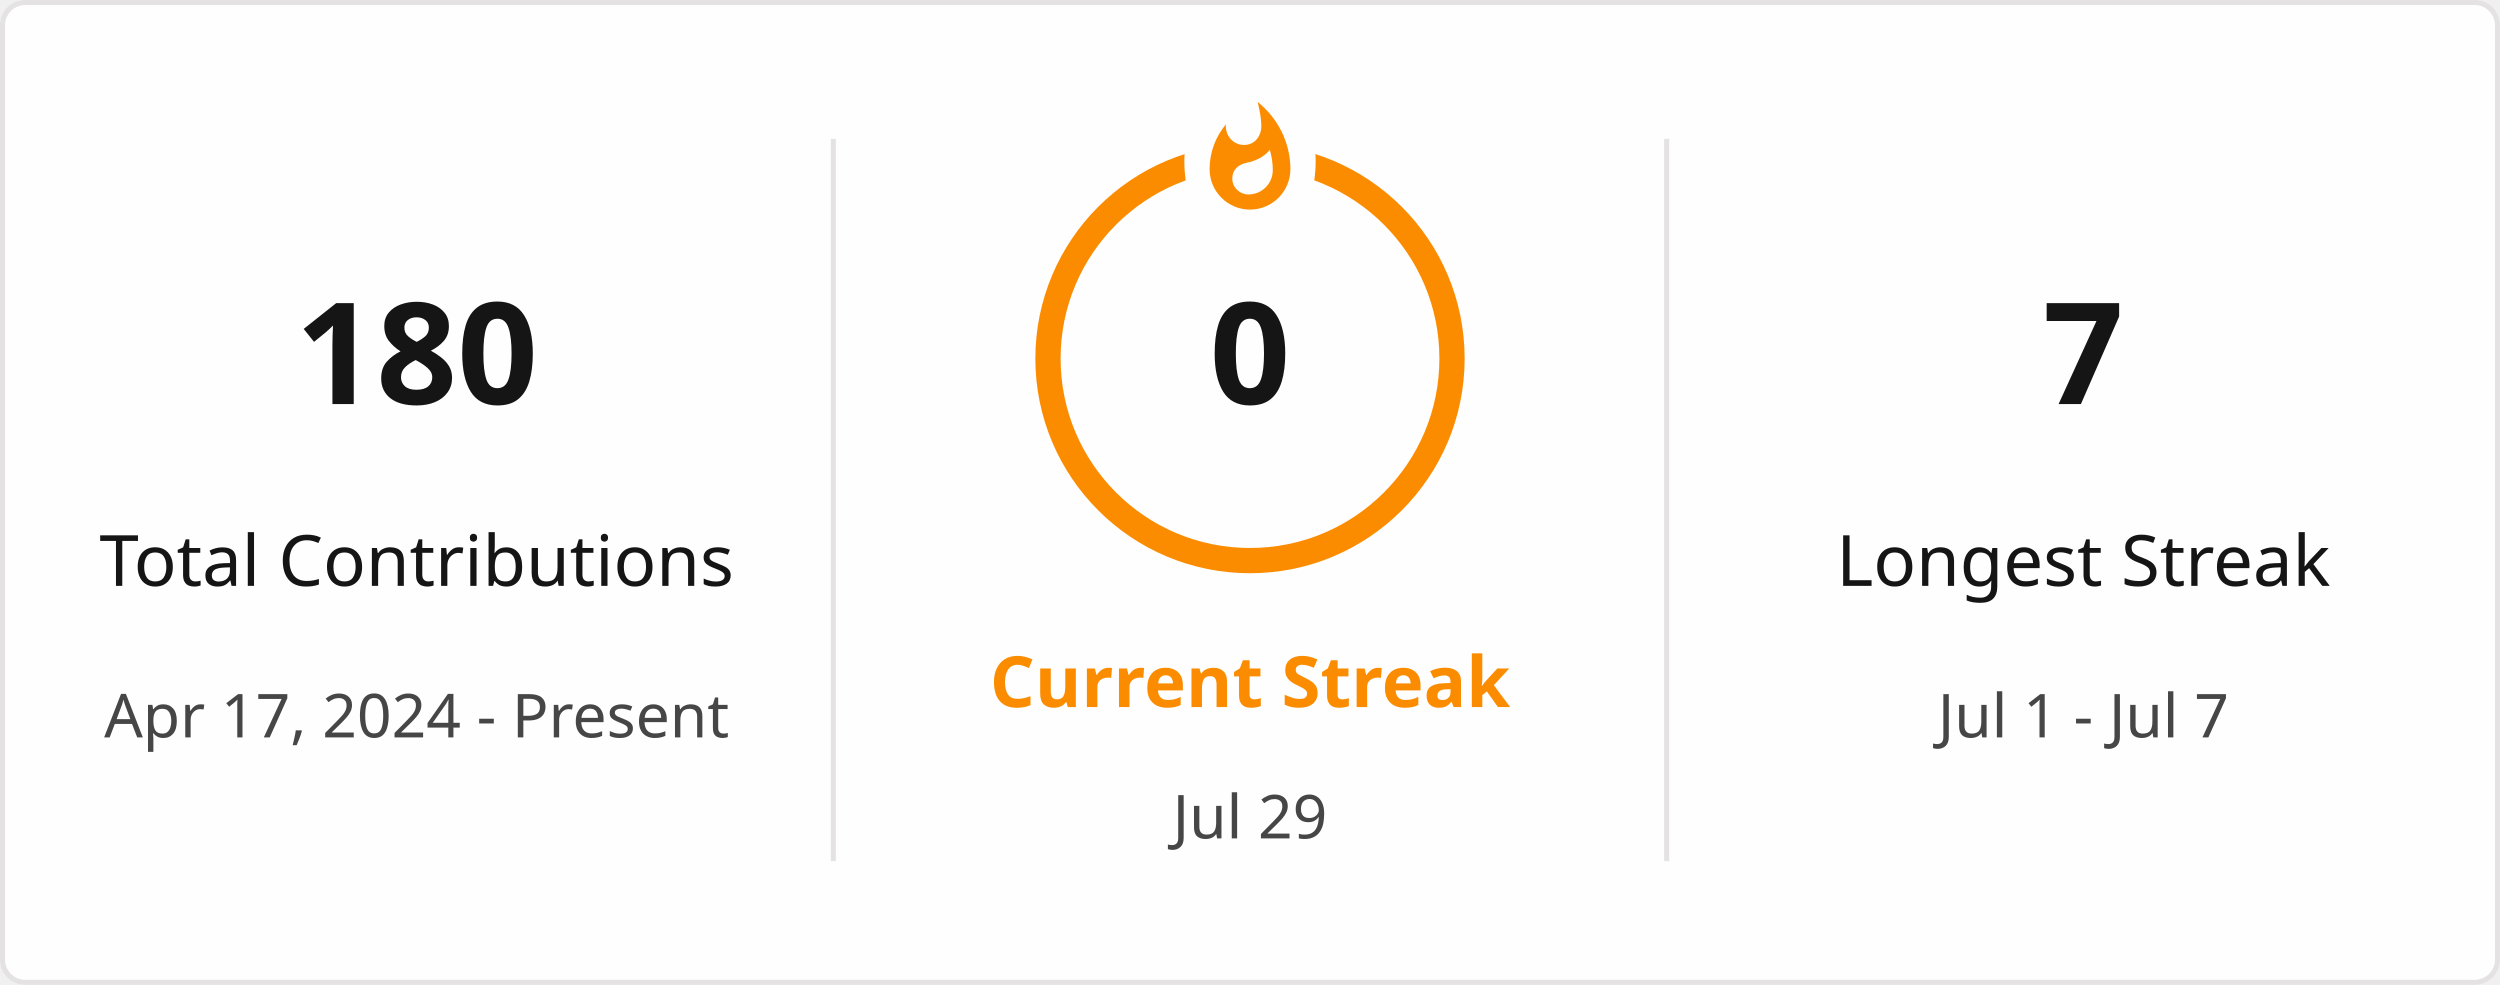
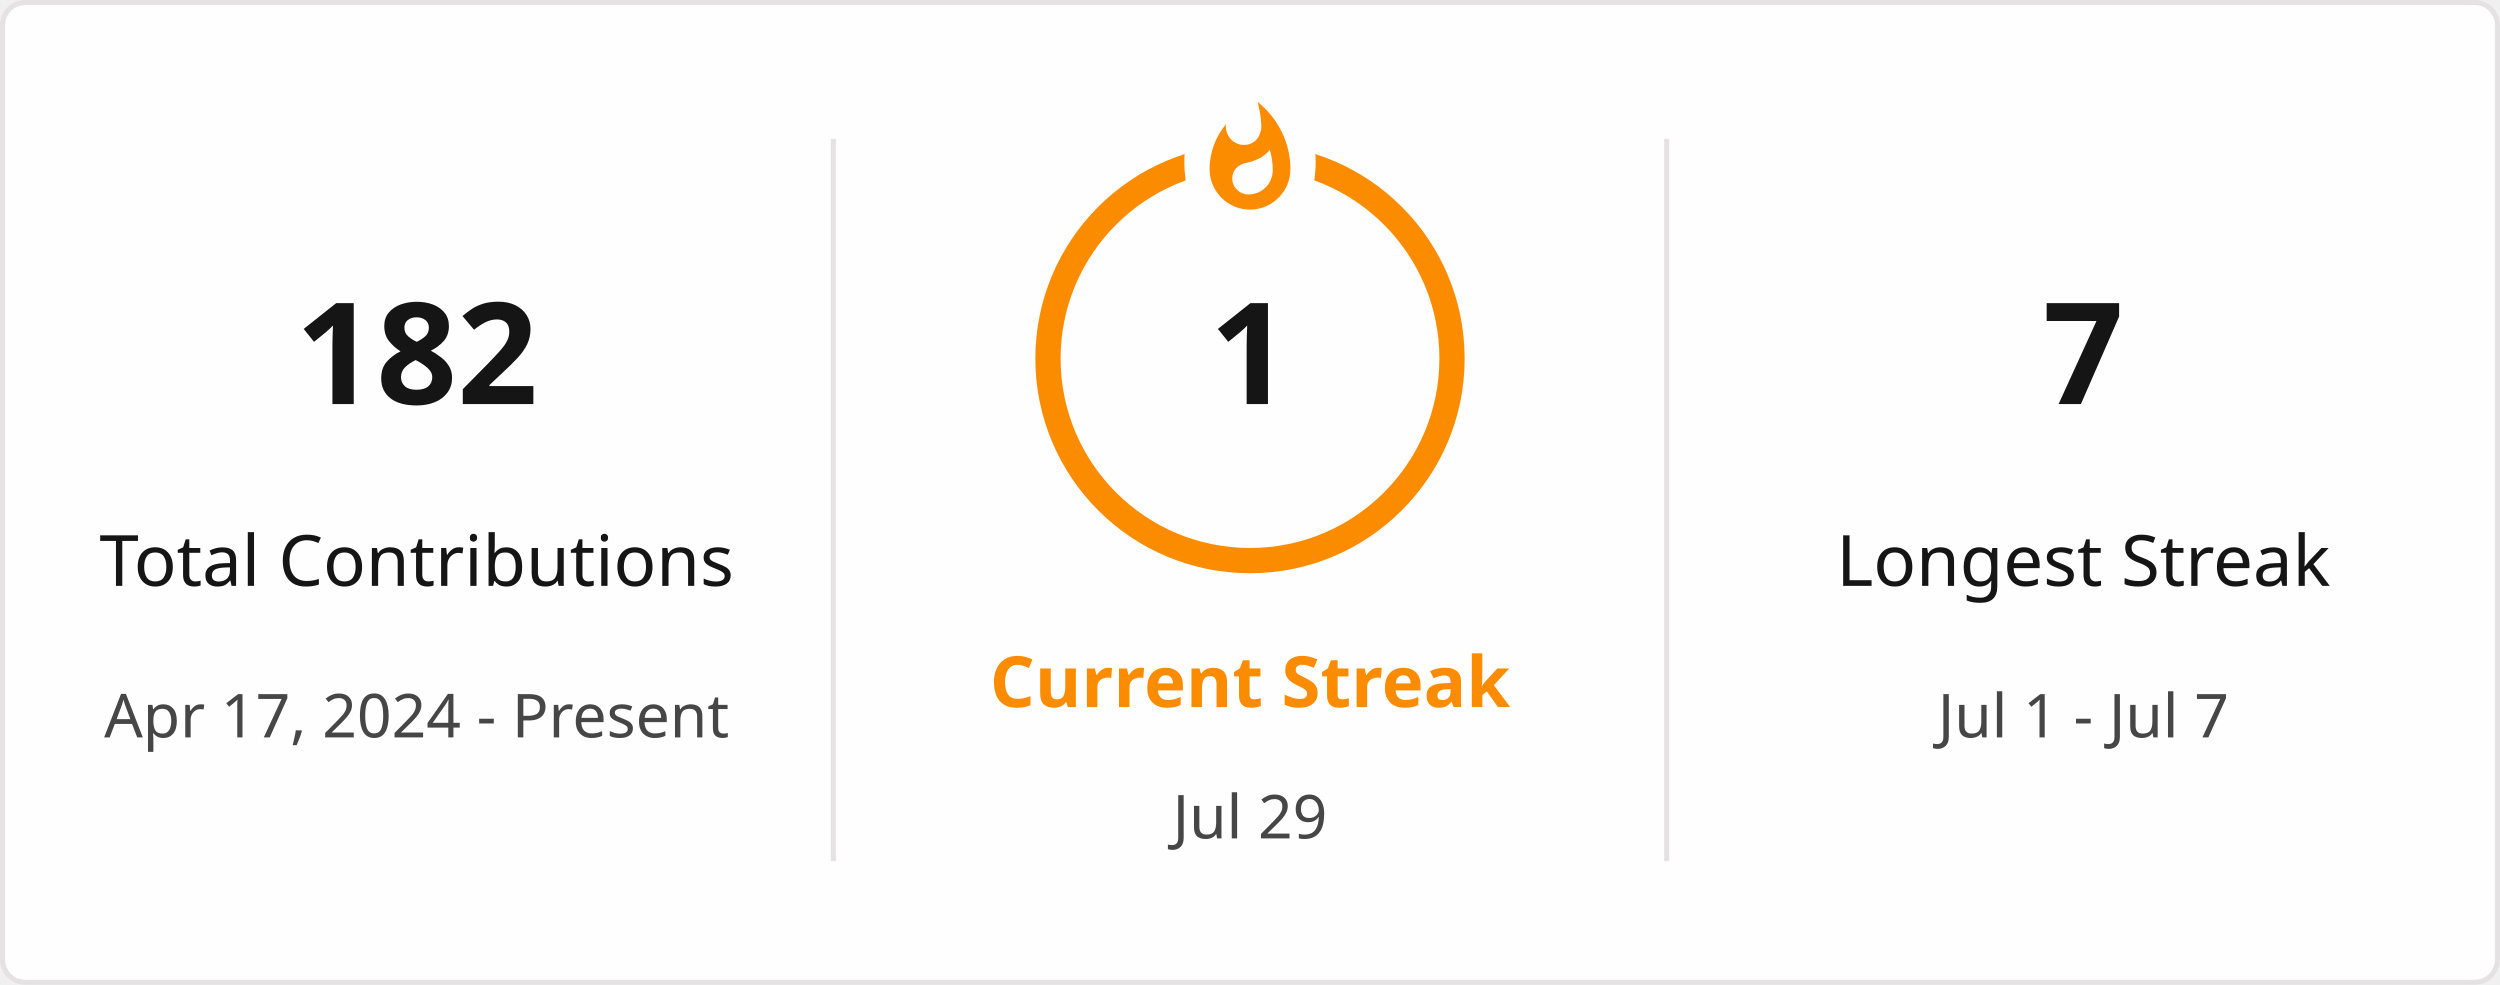
<svg xmlns="http://www.w3.org/2000/svg" style="isolation: isolate" viewBox="0 0 495 195" width="495px" height="195px" direction="ltr">
  <defs>
    <clipPath id="outer_rectangle">
      <rect width="495" height="195" rx="4.5" />
    </clipPath>
    <mask id="mask_out_ring_behind_fire">
      <rect width="495" height="195" fill="white" />
      <ellipse id="mask-ellipse" cx="247.5" cy="32" rx="13" ry="18" fill="black" />
    </mask>
  </defs>
  <g clip-path="url(#outer_rectangle)">
    <g style="isolation: isolate">
      <rect stroke="#E4E2E2" fill="#FFFEFE" rx="4.5" x="0.5" y="0.5" width="494" height="194" />
    </g>
    <g style="isolation: isolate">
      <line x1="165" y1="28" x2="165" y2="170" vector-effect="non-scaling-stroke" stroke-width="1" stroke="#E4E2E2" stroke-linejoin="miter" stroke-linecap="square" stroke-miterlimit="3" />
      <line x1="330" y1="28" x2="330" y2="170" vector-effect="non-scaling-stroke" stroke-width="1" stroke="#E4E2E2" stroke-linejoin="miter" stroke-linecap="square" stroke-miterlimit="3" />
    </g>
    <g style="isolation: isolate">
      <g transform="translate(82.5, 48)">
        <text x="0" y="32" stroke-width="0" text-anchor="middle" fill="#151515" stroke="none" font-family="&quot;Segoe UI&quot;, Ubuntu, sans-serif" font-weight="700" font-size="28px" font-style="normal" style="opacity: 1; opacity: 1;">
-                         180
+                         182
                    </text>
      </g>
      <g transform="translate(82.5, 84)">
        <text x="0" y="32" stroke-width="0" text-anchor="middle" fill="#151515" stroke="none" font-family="&quot;Segoe UI&quot;, Ubuntu, sans-serif" font-weight="400" font-size="14px" font-style="normal" style="opacity: 1; opacity: 1;">
                        Total Contributions
                    </text>
      </g>
      <g transform="translate(82.5, 114)">
        <text x="0" y="32" stroke-width="0" text-anchor="middle" fill="#464646" stroke="none" font-family="&quot;Segoe UI&quot;, Ubuntu, sans-serif" font-weight="400" font-size="12px" font-style="normal" style="opacity: 1; opacity: 1;">
                        Apr 17, 2024 - Present
                    </text>
      </g>
    </g>
    <g style="isolation: isolate">
      <g transform="translate(247.5, 108)">
        <text x="0" y="32" stroke-width="0" text-anchor="middle" fill="#FB8C00" stroke="none" font-family="&quot;Segoe UI&quot;, Ubuntu, sans-serif" font-weight="700" font-size="14px" font-style="normal" style="opacity: 1; opacity: 1;">
                        Current Streak
                    </text>
      </g>
      <g transform="translate(247.5, 145)">
        <text x="0" y="21" stroke-width="0" text-anchor="middle" fill="#464646" stroke="none" font-family="&quot;Segoe UI&quot;, Ubuntu, sans-serif" font-weight="400" font-size="12px" font-style="normal" style="opacity: 1; opacity: 1;">
                        Jul 29
                    </text>
      </g>
      <g mask="url(#mask_out_ring_behind_fire)">
        <circle cx="247.5" cy="71" r="40" fill="none" stroke="#FB8C00" stroke-width="5" style="opacity: 1; opacity: 1;" />
      </g>
      <g transform="translate(247.5, 19.5)" stroke-opacity="0" style="opacity: 1; opacity: 1;">
        <path d="M -12 -0.5 L 15 -0.5 L 15 23.5 L -12 23.5 L -12 -0.5 Z" fill="none" />
        <path d="M 1.5 0.67 C 1.5 0.67 2.24 3.32 2.24 5.47 C 2.24 7.53 0.89 9.2 -1.17 9.2 C -3.23 9.2 -4.79 7.53 -4.79 5.47 L -4.76 5.11 C -6.78 7.51 -8 10.62 -8 13.99 C -8 18.41 -4.42 22 0 22 C 4.42 22 8 18.41 8 13.99 C 8 8.6 5.41 3.79 1.5 0.67 Z M -0.29 19 C -2.07 19 -3.51 17.6 -3.51 15.86 C -3.51 14.24 -2.46 13.1 -0.7 12.74 C 1.07 12.38 2.9 11.53 3.92 10.16 C 4.31 11.45 4.51 12.81 4.51 14.2 C 4.51 16.85 2.36 19 -0.29 19 Z" fill="#FB8C00" stroke-opacity="0" />
      </g>
      <g transform="translate(247.5, 48)">
        <text x="0" y="32" stroke-width="0" text-anchor="middle" fill="#151515" stroke="none" font-family="&quot;Segoe UI&quot;, Ubuntu, sans-serif" font-weight="700" font-size="28px" font-style="normal" style="font-size: 28px;">
-                         0
+                         1
                    </text>
      </g>
    </g>
    <g style="isolation: isolate">
      <g transform="translate(412.5, 48)">
        <text x="0" y="32" stroke-width="0" text-anchor="middle" fill="#151515" stroke="none" font-family="&quot;Segoe UI&quot;, Ubuntu, sans-serif" font-weight="700" font-size="28px" font-style="normal" style="opacity: 1; opacity: 1;">
                        7
                    </text>
      </g>
      <g transform="translate(412.5, 84)">
        <text x="0" y="32" stroke-width="0" text-anchor="middle" fill="#151515" stroke="none" font-family="&quot;Segoe UI&quot;, Ubuntu, sans-serif" font-weight="400" font-size="14px" font-style="normal" style="opacity: 1; opacity: 1;">
                        Longest Streak
                    </text>
      </g>
      <g transform="translate(412.5, 114)">
        <text x="0" y="32" stroke-width="0" text-anchor="middle" fill="#464646" stroke="none" font-family="&quot;Segoe UI&quot;, Ubuntu, sans-serif" font-weight="400" font-size="12px" font-style="normal" style="opacity: 1; opacity: 1;">
                        Jul 1 - Jul 7
                    </text>
      </g>
    </g>
  </g>
</svg>
